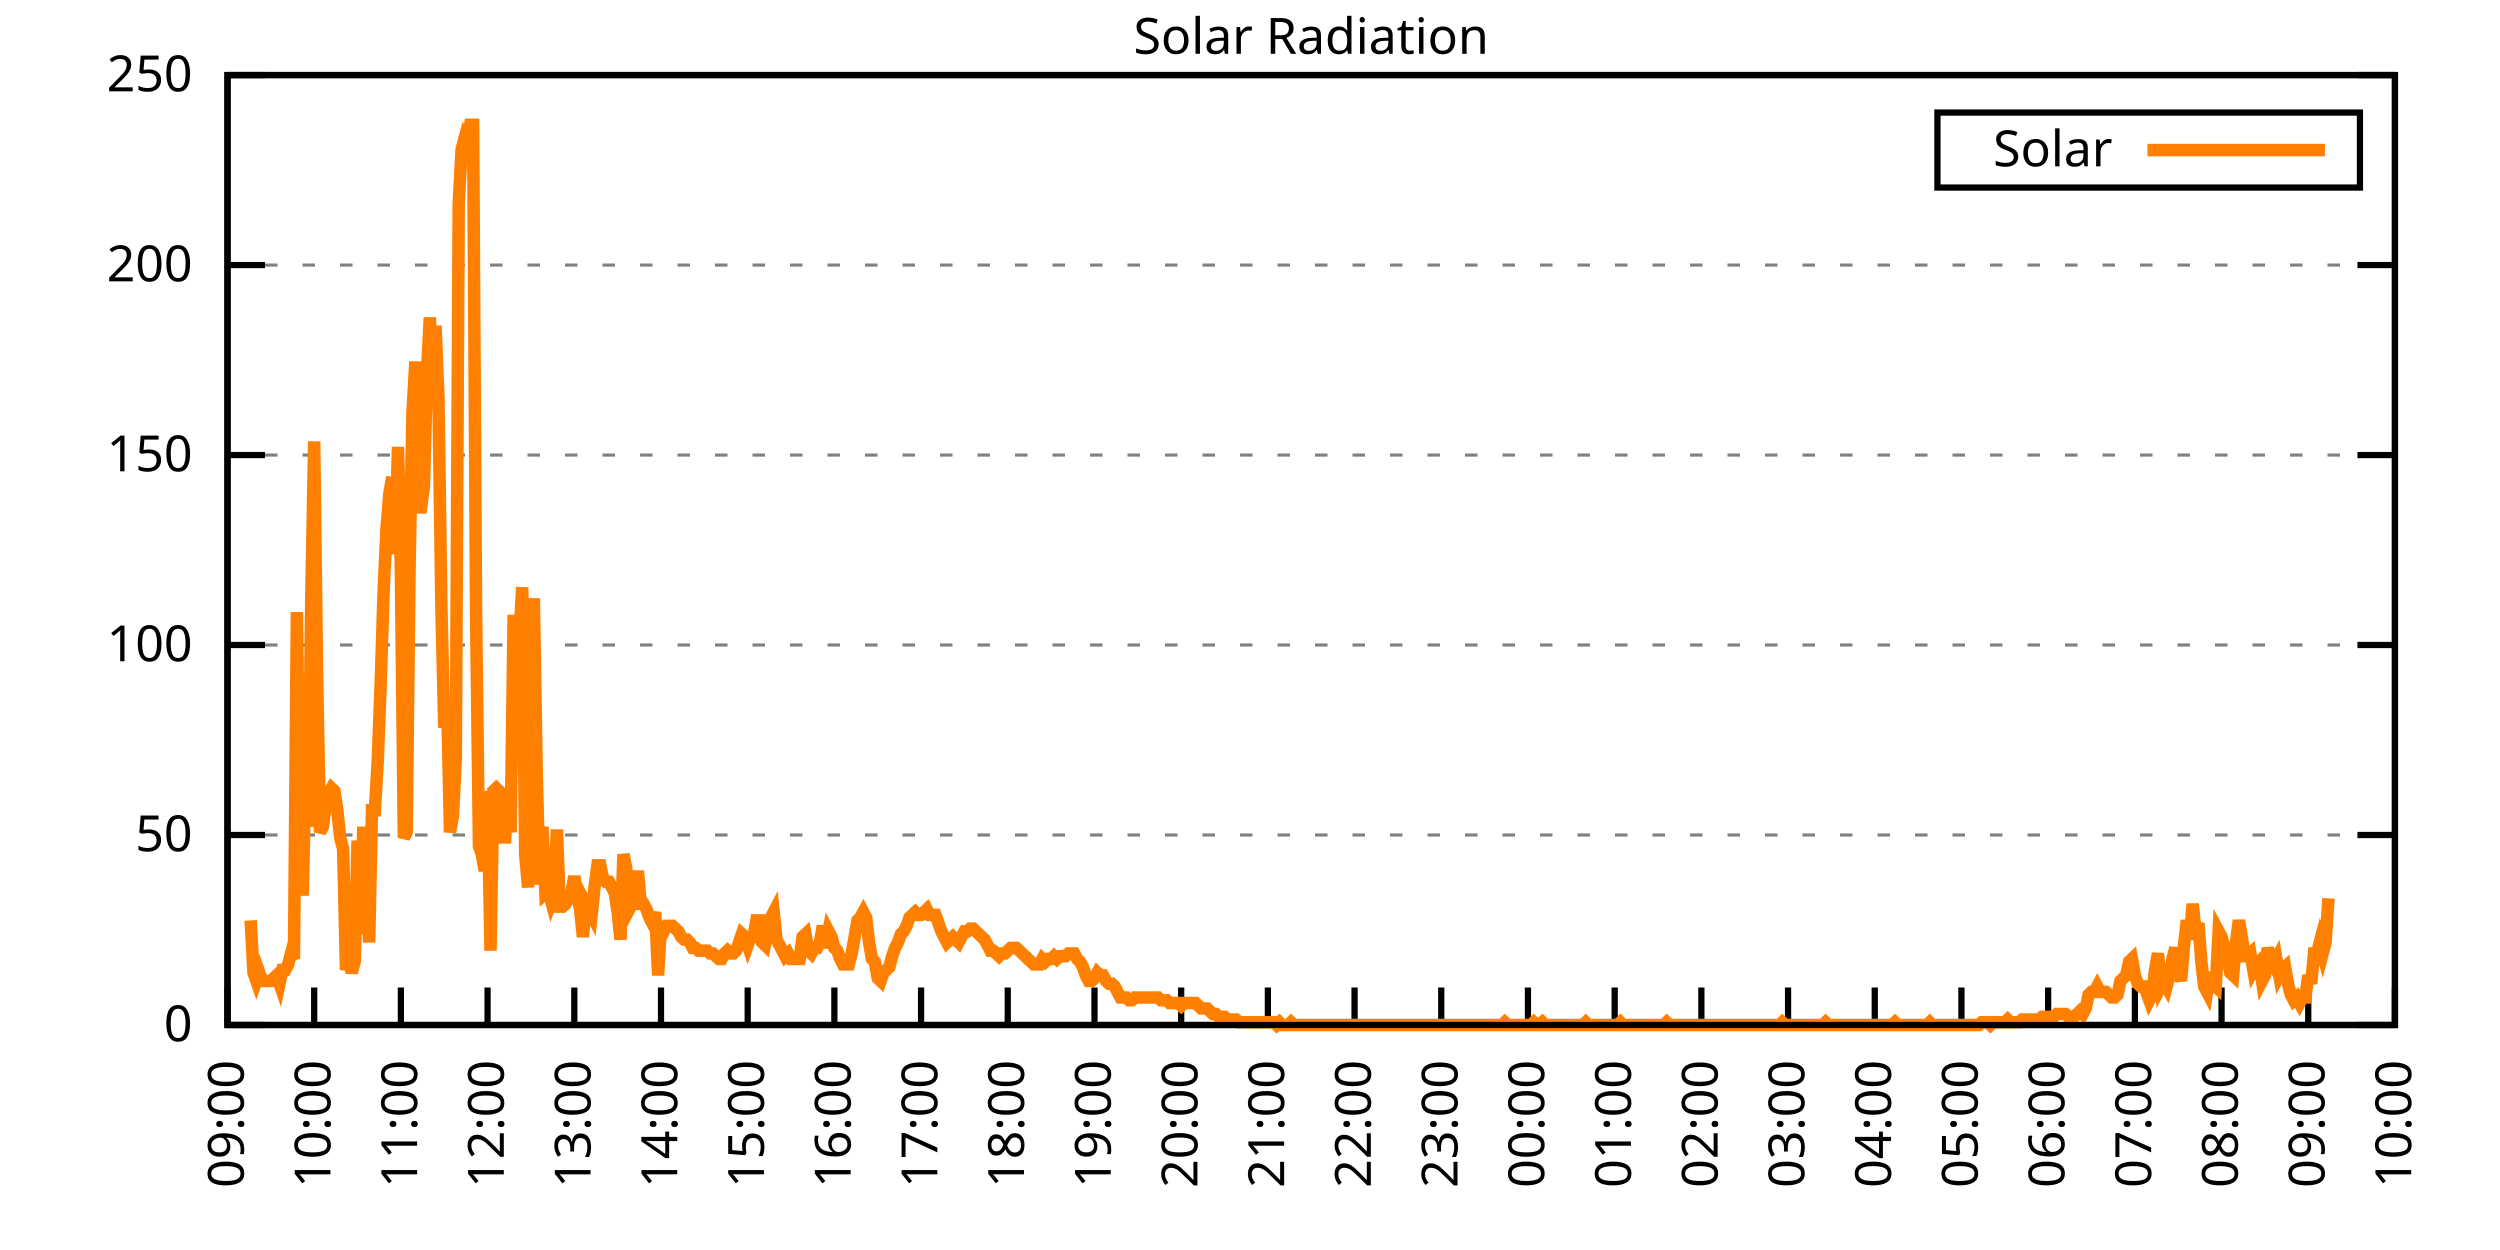
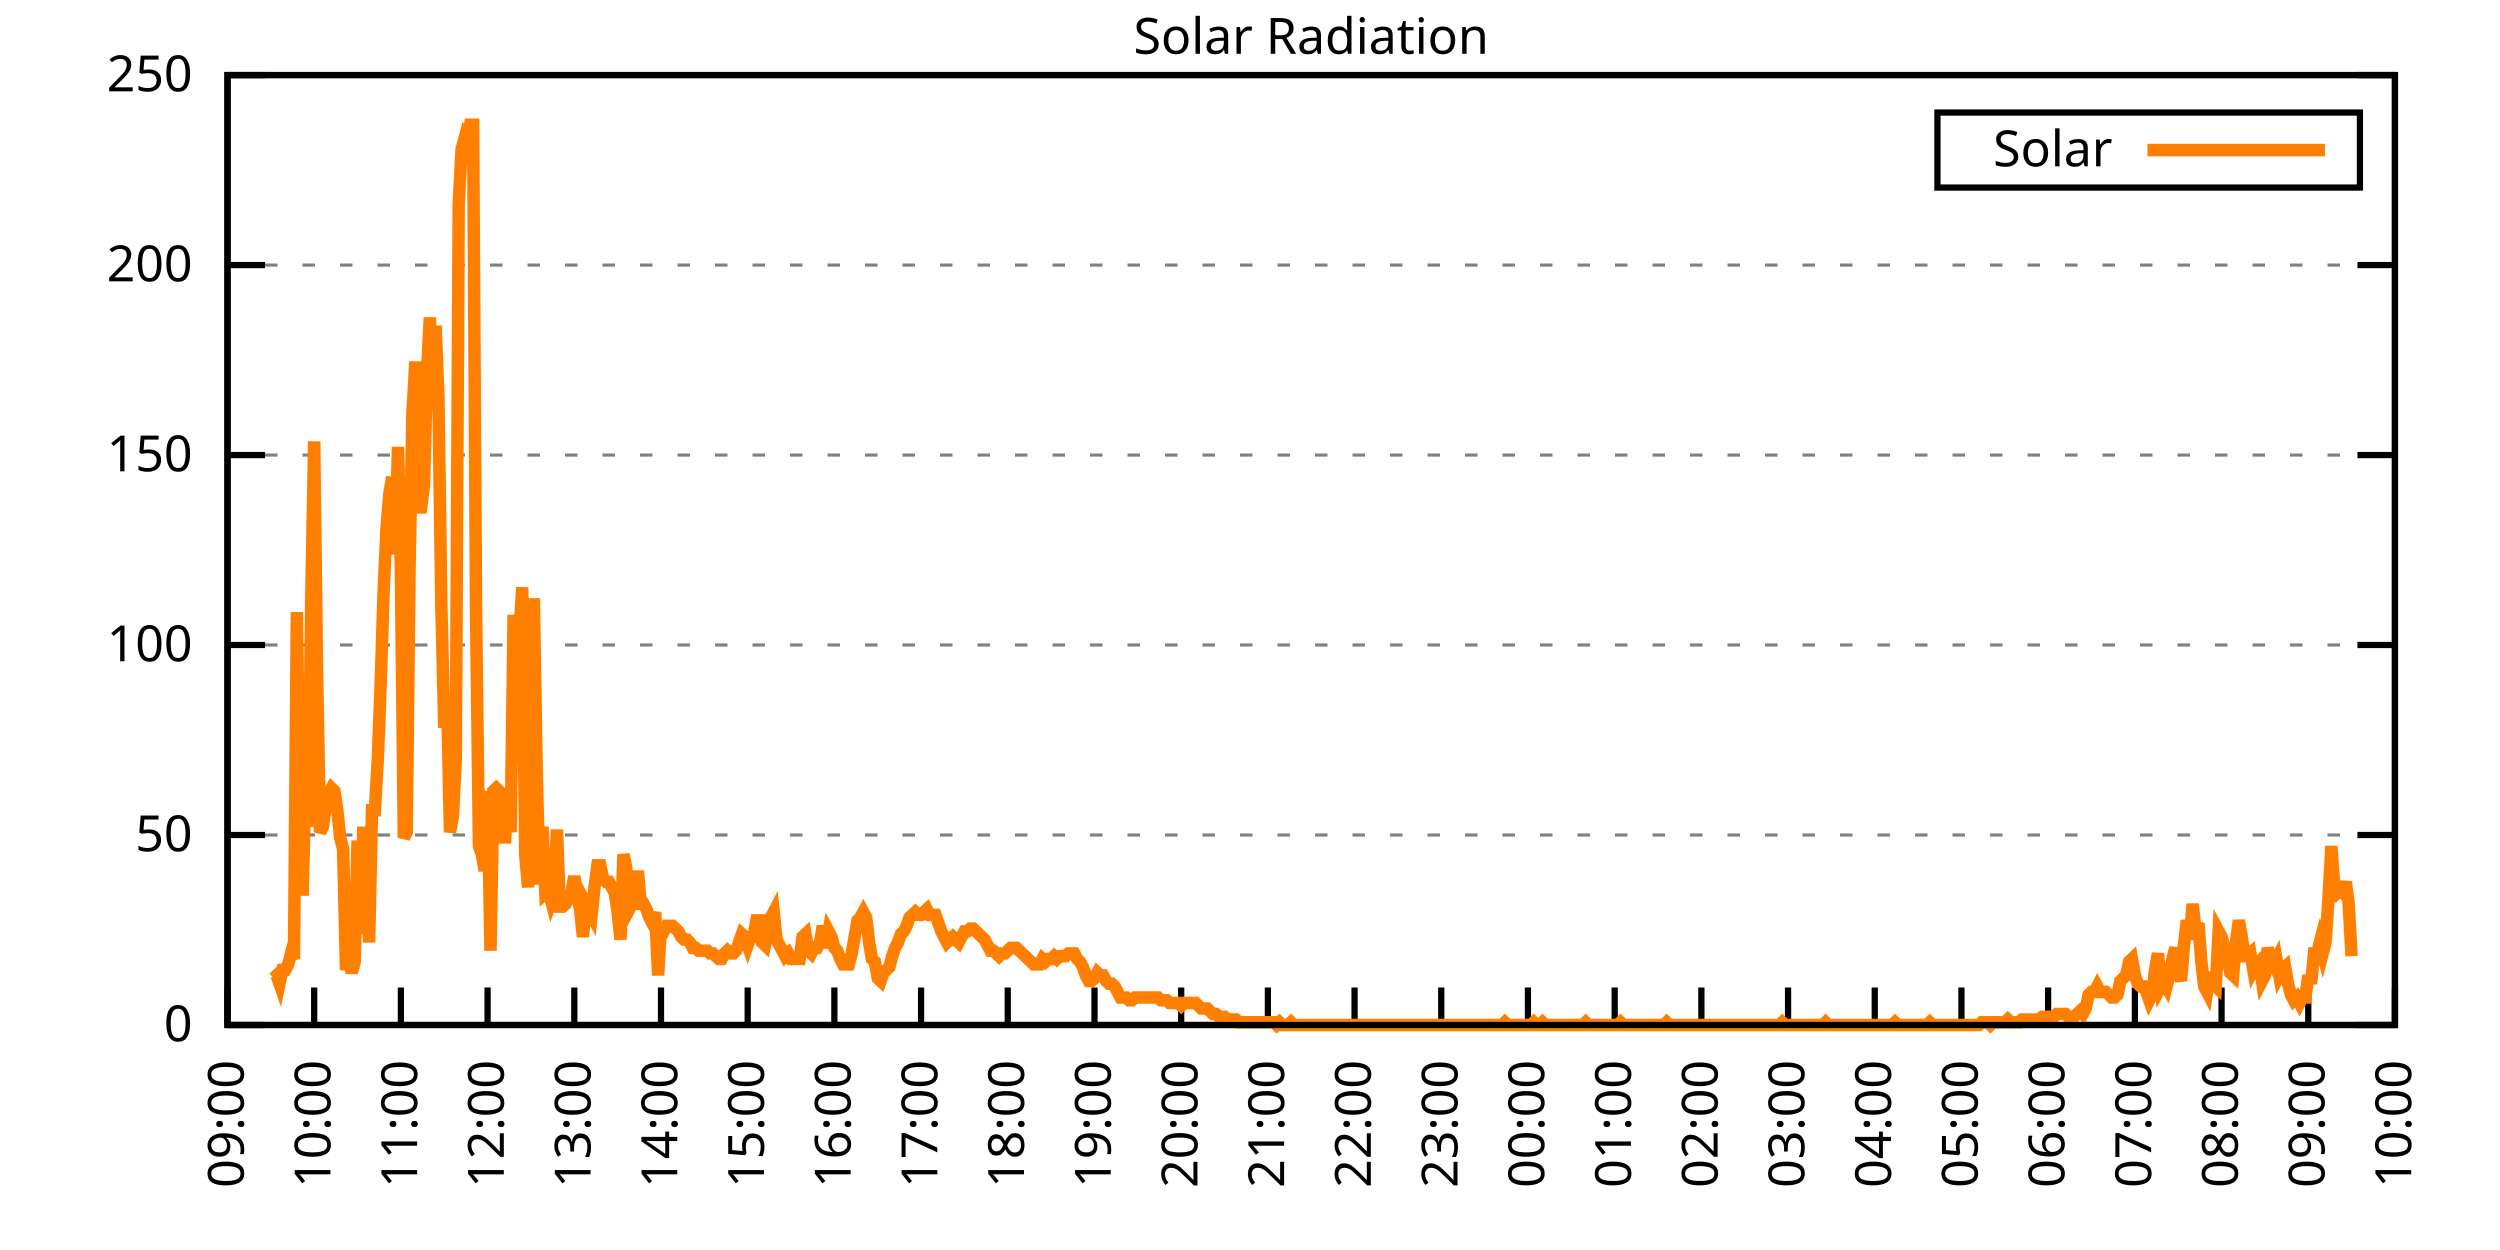
<svg xmlns="http://www.w3.org/2000/svg" xmlns:xlink="http://www.w3.org/1999/xlink" width="400" height="200" viewBox="0 0 400 200">
  <g id="gnuplot_canvas">
    <rect x="0" y="0" width="400" height="200" fill="none" />
    <defs>
      <circle id="gpDot" r="0.5" stroke-width="0.5" stroke="currentColor" />
      <path id="gpPt0" stroke-width="0.333" stroke="currentColor" d="M-1,0 h2 M0,-1 v2" />
      <path id="gpPt1" stroke-width="0.333" stroke="currentColor" d="M-1,-1 L1,1 M1,-1 L-1,1" />
      <path id="gpPt2" stroke-width="0.333" stroke="currentColor" d="M-1,0 L1,0 M0,-1 L0,1 M-1,-1 L1,1 M-1,1 L1,-1" />
      <rect id="gpPt3" stroke-width="0.333" stroke="currentColor" x="-1" y="-1" width="2" height="2" />
      <rect id="gpPt4" stroke-width="0.333" stroke="currentColor" fill="currentColor" x="-1" y="-1" width="2" height="2" />
      <circle id="gpPt5" stroke-width="0.333" stroke="currentColor" cx="0" cy="0" r="1" />
      <use xlink:href="#gpPt5" id="gpPt6" fill="currentColor" stroke="none" />
      <path id="gpPt7" stroke-width="0.333" stroke="currentColor" d="M0,-1.33 L-1.33,0.67 L1.33,0.67 z" />
      <use xlink:href="#gpPt7" id="gpPt8" fill="currentColor" stroke="none" />
      <use xlink:href="#gpPt7" id="gpPt9" stroke="currentColor" transform="rotate(180)" />
      <use xlink:href="#gpPt9" id="gpPt10" fill="currentColor" stroke="none" />
      <use xlink:href="#gpPt3" id="gpPt11" stroke="currentColor" transform="rotate(45)" />
      <use xlink:href="#gpPt11" id="gpPt12" fill="currentColor" stroke="none" />
      <path id="gpPt13" stroke-width="0.333" stroke="currentColor" d="M0,1.330 L1.265,0.411 L0.782,-1.067 L-0.782,-1.076 L-1.265,0.411 z" />
      <use xlink:href="#gpPt13" id="gpPt14" fill="currentColor" stroke="none" />
      <filter id="textbox" filterUnits="objectBoundingBox" x="0" y="0" height="1" width="1">
        <feFlood flood-color="white" flood-opacity="1" result="bgnd" />
        <feComposite in="SourceGraphic" in2="bgnd" operator="atop" />
      </filter>
      <filter id="greybox" filterUnits="objectBoundingBox" x="0" y="0" height="1" width="1">
        <feFlood flood-color="lightgrey" flood-opacity="1" result="grey" />
        <feComposite in="SourceGraphic" in2="grey" operator="atop" />
      </filter>
    </defs>
    <g fill="none" color="white" stroke="currentColor" stroke-width="1.00" stroke-linecap="butt" stroke-linejoin="miter">
</g>
    <g fill="none" color="black" stroke="currentColor" stroke-width="1.00" stroke-linecap="butt" stroke-linejoin="miter">
      <g stroke="none" shape-rendering="crispEdges">
        <polygon fill="rgb(255, 255, 255)" points="36.40,164.00 383.18,164.00 383.18,12.02 36.40,12.02 " />
      </g>
    </g>
    <g fill="none" color="black" stroke="currentColor" stroke-width="1.00" stroke-linecap="butt" stroke-linejoin="miter">
</g>
    <g fill="none" color="black" stroke="black" stroke-width="0.50" stroke-linecap="butt" stroke-linejoin="miter">
</g>
    <g fill="none" color="gray" stroke="currentColor" stroke-width="0.50" stroke-linecap="butt" stroke-linejoin="miter">
      <path stroke="gray" stroke-dasharray="2,4" class="gridline" d="M36.40,164.00 L383.19,164.00  " />
    </g>
    <g fill="none" color="gray" stroke="gray" stroke-width="1.00" stroke-linecap="butt" stroke-linejoin="miter">
</g>
    <g fill="none" color="black" stroke="currentColor" stroke-width="1.00" stroke-linecap="butt" stroke-linejoin="miter">
      <path stroke="black" d="M36.40,164.00 L42.40,164.00 M383.19,164.00 L377.19,164.00  " />
      <g transform="translate(30.80,166.60)" stroke="none" fill="black" font-family="Sans" font-size="8.00" text-anchor="end">
        <text>
          <tspan font-family="Sans"> 0</tspan>
        </text>
      </g>
    </g>
    <g fill="none" color="black" stroke="currentColor" stroke-width="1.00" stroke-linecap="butt" stroke-linejoin="miter">
</g>
    <g fill="none" color="black" stroke="black" stroke-width="0.50" stroke-linecap="butt" stroke-linejoin="miter">
</g>
    <g fill="none" color="gray" stroke="currentColor" stroke-width="0.50" stroke-linecap="butt" stroke-linejoin="miter">
      <path stroke="gray" stroke-dasharray="2,4" class="gridline" d="M36.40,133.60 L383.19,133.60  " />
    </g>
    <g fill="none" color="gray" stroke="gray" stroke-width="1.00" stroke-linecap="butt" stroke-linejoin="miter">
</g>
    <g fill="none" color="black" stroke="currentColor" stroke-width="1.00" stroke-linecap="butt" stroke-linejoin="miter">
      <path stroke="black" d="M36.40,133.60 L42.40,133.60 M383.19,133.60 L377.19,133.60  " />
      <g transform="translate(30.80,136.20)" stroke="none" fill="black" font-family="Sans" font-size="8.00" text-anchor="end">
        <text>
          <tspan font-family="Sans"> 50</tspan>
        </text>
      </g>
    </g>
    <g fill="none" color="black" stroke="currentColor" stroke-width="1.00" stroke-linecap="butt" stroke-linejoin="miter">
</g>
    <g fill="none" color="black" stroke="black" stroke-width="0.50" stroke-linecap="butt" stroke-linejoin="miter">
</g>
    <g fill="none" color="gray" stroke="currentColor" stroke-width="0.50" stroke-linecap="butt" stroke-linejoin="miter">
      <path stroke="gray" stroke-dasharray="2,4" class="gridline" d="M36.40,103.20 L383.19,103.20  " />
    </g>
    <g fill="none" color="gray" stroke="gray" stroke-width="1.00" stroke-linecap="butt" stroke-linejoin="miter">
</g>
    <g fill="none" color="black" stroke="currentColor" stroke-width="1.00" stroke-linecap="butt" stroke-linejoin="miter">
      <path stroke="black" d="M36.40,103.20 L42.40,103.20 M383.19,103.20 L377.19,103.20  " />
      <g transform="translate(30.80,105.80)" stroke="none" fill="black" font-family="Sans" font-size="8.00" text-anchor="end">
        <text>
          <tspan font-family="Sans"> 100</tspan>
        </text>
      </g>
    </g>
    <g fill="none" color="black" stroke="currentColor" stroke-width="1.00" stroke-linecap="butt" stroke-linejoin="miter">
</g>
    <g fill="none" color="black" stroke="black" stroke-width="0.50" stroke-linecap="butt" stroke-linejoin="miter">
</g>
    <g fill="none" color="gray" stroke="currentColor" stroke-width="0.50" stroke-linecap="butt" stroke-linejoin="miter">
      <path stroke="gray" stroke-dasharray="2,4" class="gridline" d="M36.40,72.81 L383.19,72.81  " />
    </g>
    <g fill="none" color="gray" stroke="gray" stroke-width="1.00" stroke-linecap="butt" stroke-linejoin="miter">
</g>
    <g fill="none" color="black" stroke="currentColor" stroke-width="1.00" stroke-linecap="butt" stroke-linejoin="miter">
      <path stroke="black" d="M36.40,72.81 L42.40,72.81 M383.19,72.81 L377.19,72.81  " />
      <g transform="translate(30.80,75.41)" stroke="none" fill="black" font-family="Sans" font-size="8.00" text-anchor="end">
        <text>
          <tspan font-family="Sans"> 150</tspan>
        </text>
      </g>
    </g>
    <g fill="none" color="black" stroke="currentColor" stroke-width="1.00" stroke-linecap="butt" stroke-linejoin="miter">
</g>
    <g fill="none" color="black" stroke="black" stroke-width="0.50" stroke-linecap="butt" stroke-linejoin="miter">
</g>
    <g fill="none" color="gray" stroke="currentColor" stroke-width="0.50" stroke-linecap="butt" stroke-linejoin="miter">
      <path stroke="gray" stroke-dasharray="2,4" class="gridline" d="M36.40,42.41 L383.19,42.41  " />
    </g>
    <g fill="none" color="gray" stroke="gray" stroke-width="1.00" stroke-linecap="butt" stroke-linejoin="miter">
</g>
    <g fill="none" color="black" stroke="currentColor" stroke-width="1.00" stroke-linecap="butt" stroke-linejoin="miter">
      <path stroke="black" d="M36.40,42.41 L42.40,42.41 M383.19,42.41 L377.19,42.41  " />
      <g transform="translate(30.80,45.01)" stroke="none" fill="black" font-family="Sans" font-size="8.00" text-anchor="end">
        <text>
          <tspan font-family="Sans"> 200</tspan>
        </text>
      </g>
    </g>
    <g fill="none" color="black" stroke="currentColor" stroke-width="1.00" stroke-linecap="butt" stroke-linejoin="miter">
</g>
    <g fill="none" color="black" stroke="black" stroke-width="0.50" stroke-linecap="butt" stroke-linejoin="miter">
</g>
    <g fill="none" color="gray" stroke="currentColor" stroke-width="0.50" stroke-linecap="butt" stroke-linejoin="miter">
      <path stroke="gray" stroke-dasharray="2,4" class="gridline" d="M36.40,12.01 L383.19,12.01  " />
    </g>
    <g fill="none" color="gray" stroke="gray" stroke-width="1.00" stroke-linecap="butt" stroke-linejoin="miter">
</g>
    <g fill="none" color="black" stroke="currentColor" stroke-width="1.00" stroke-linecap="butt" stroke-linejoin="miter">
      <path stroke="black" d="M36.40,12.01 L42.40,12.01 M383.19,12.01 L377.19,12.01  " />
      <g transform="translate(30.80,14.61)" stroke="none" fill="black" font-family="Sans" font-size="8.00" text-anchor="end">
        <text>
          <tspan font-family="Sans"> 250</tspan>
        </text>
      </g>
    </g>
    <g fill="none" color="black" stroke="currentColor" stroke-width="1.00" stroke-linecap="butt" stroke-linejoin="miter">
      <path stroke="black" d="M36.40,164.00 L36.40,158.00  " />
      <g transform="translate(39.00,169.60) rotate(270.00)" stroke="none" fill="black" font-family="Sans" font-size="8.00" text-anchor="end">
        <text>
          <tspan font-family="Sans">09:00</tspan>
        </text>
      </g>
    </g>
    <g fill="none" color="black" stroke="currentColor" stroke-width="1.00" stroke-linecap="butt" stroke-linejoin="miter">
      <path stroke="black" d="M50.27,164.00 L50.27,158.00  " />
      <g transform="translate(52.87,169.60) rotate(270.00)" stroke="none" fill="black" font-family="Sans" font-size="8.00" text-anchor="end">
        <text>
          <tspan font-family="Sans">10:00</tspan>
        </text>
      </g>
    </g>
    <g fill="none" color="black" stroke="currentColor" stroke-width="1.00" stroke-linecap="butt" stroke-linejoin="miter">
      <path stroke="black" d="M64.14,164.00 L64.14,158.00  " />
      <g transform="translate(66.74,169.60) rotate(270.00)" stroke="none" fill="black" font-family="Sans" font-size="8.00" text-anchor="end">
        <text>
          <tspan font-family="Sans">11:00</tspan>
        </text>
      </g>
    </g>
    <g fill="none" color="black" stroke="currentColor" stroke-width="1.00" stroke-linecap="butt" stroke-linejoin="miter">
      <path stroke="black" d="M78.01,164.00 L78.01,158.00  " />
      <g transform="translate(80.61,169.60) rotate(270.00)" stroke="none" fill="black" font-family="Sans" font-size="8.00" text-anchor="end">
        <text>
          <tspan font-family="Sans">12:00</tspan>
        </text>
      </g>
    </g>
    <g fill="none" color="black" stroke="currentColor" stroke-width="1.00" stroke-linecap="butt" stroke-linejoin="miter">
      <path stroke="black" d="M91.89,164.00 L91.89,158.00  " />
      <g transform="translate(94.49,169.60) rotate(270.00)" stroke="none" fill="black" font-family="Sans" font-size="8.00" text-anchor="end">
        <text>
          <tspan font-family="Sans">13:00</tspan>
        </text>
      </g>
    </g>
    <g fill="none" color="black" stroke="currentColor" stroke-width="1.00" stroke-linecap="butt" stroke-linejoin="miter">
      <path stroke="black" d="M105.76,164.00 L105.76,158.00  " />
      <g transform="translate(108.36,169.60) rotate(270.00)" stroke="none" fill="black" font-family="Sans" font-size="8.00" text-anchor="end">
        <text>
          <tspan font-family="Sans">14:00</tspan>
        </text>
      </g>
    </g>
    <g fill="none" color="black" stroke="currentColor" stroke-width="1.00" stroke-linecap="butt" stroke-linejoin="miter">
      <path stroke="black" d="M119.63,164.00 L119.63,158.00  " />
      <g transform="translate(122.23,169.60) rotate(270.00)" stroke="none" fill="black" font-family="Sans" font-size="8.00" text-anchor="end">
        <text>
          <tspan font-family="Sans">15:00</tspan>
        </text>
      </g>
    </g>
    <g fill="none" color="black" stroke="currentColor" stroke-width="1.00" stroke-linecap="butt" stroke-linejoin="miter">
      <path stroke="black" d="M133.50,164.00 L133.50,158.00  " />
      <g transform="translate(136.10,169.60) rotate(270.00)" stroke="none" fill="black" font-family="Sans" font-size="8.00" text-anchor="end">
        <text>
          <tspan font-family="Sans">16:00</tspan>
        </text>
      </g>
    </g>
    <g fill="none" color="black" stroke="currentColor" stroke-width="1.00" stroke-linecap="butt" stroke-linejoin="miter">
      <path stroke="black" d="M147.37,164.00 L147.37,158.00  " />
      <g transform="translate(149.97,169.60) rotate(270.00)" stroke="none" fill="black" font-family="Sans" font-size="8.00" text-anchor="end">
        <text>
          <tspan font-family="Sans">17:00</tspan>
        </text>
      </g>
    </g>
    <g fill="none" color="black" stroke="currentColor" stroke-width="1.00" stroke-linecap="butt" stroke-linejoin="miter">
      <path stroke="black" d="M161.24,164.00 L161.24,158.00  " />
      <g transform="translate(163.84,169.60) rotate(270.00)" stroke="none" fill="black" font-family="Sans" font-size="8.00" text-anchor="end">
        <text>
          <tspan font-family="Sans">18:00</tspan>
        </text>
      </g>
    </g>
    <g fill="none" color="black" stroke="currentColor" stroke-width="1.00" stroke-linecap="butt" stroke-linejoin="miter">
      <path stroke="black" d="M175.12,164.00 L175.12,158.00  " />
      <g transform="translate(177.72,169.60) rotate(270.00)" stroke="none" fill="black" font-family="Sans" font-size="8.00" text-anchor="end">
        <text>
          <tspan font-family="Sans">19:00</tspan>
        </text>
      </g>
    </g>
    <g fill="none" color="black" stroke="currentColor" stroke-width="1.00" stroke-linecap="butt" stroke-linejoin="miter">
      <path stroke="black" d="M188.99,164.00 L188.99,158.00  " />
      <g transform="translate(191.59,169.60) rotate(270.00)" stroke="none" fill="black" font-family="Sans" font-size="8.00" text-anchor="end">
        <text>
          <tspan font-family="Sans">20:00</tspan>
        </text>
      </g>
    </g>
    <g fill="none" color="black" stroke="currentColor" stroke-width="1.00" stroke-linecap="butt" stroke-linejoin="miter">
      <path stroke="black" d="M202.86,164.00 L202.86,158.00  " />
      <g transform="translate(205.46,169.60) rotate(270.00)" stroke="none" fill="black" font-family="Sans" font-size="8.00" text-anchor="end">
        <text>
          <tspan font-family="Sans">21:00</tspan>
        </text>
      </g>
    </g>
    <g fill="none" color="black" stroke="currentColor" stroke-width="1.00" stroke-linecap="butt" stroke-linejoin="miter">
      <path stroke="black" d="M216.73,164.00 L216.73,158.00  " />
      <g transform="translate(219.33,169.60) rotate(270.00)" stroke="none" fill="black" font-family="Sans" font-size="8.00" text-anchor="end">
        <text>
          <tspan font-family="Sans">22:00</tspan>
        </text>
      </g>
    </g>
    <g fill="none" color="black" stroke="currentColor" stroke-width="1.00" stroke-linecap="butt" stroke-linejoin="miter">
      <path stroke="black" d="M230.60,164.00 L230.60,158.00  " />
      <g transform="translate(233.20,169.60) rotate(270.00)" stroke="none" fill="black" font-family="Sans" font-size="8.00" text-anchor="end">
        <text>
          <tspan font-family="Sans">23:00</tspan>
        </text>
      </g>
    </g>
    <g fill="none" color="black" stroke="currentColor" stroke-width="1.00" stroke-linecap="butt" stroke-linejoin="miter">
      <path stroke="black" d="M244.47,164.00 L244.47,158.00  " />
      <g transform="translate(247.07,169.60) rotate(270.00)" stroke="none" fill="black" font-family="Sans" font-size="8.00" text-anchor="end">
        <text>
          <tspan font-family="Sans">00:00</tspan>
        </text>
      </g>
    </g>
    <g fill="none" color="black" stroke="currentColor" stroke-width="1.00" stroke-linecap="butt" stroke-linejoin="miter">
      <path stroke="black" d="M258.35,164.00 L258.35,158.00  " />
      <g transform="translate(260.95,169.60) rotate(270.00)" stroke="none" fill="black" font-family="Sans" font-size="8.00" text-anchor="end">
        <text>
          <tspan font-family="Sans">01:00</tspan>
        </text>
      </g>
    </g>
    <g fill="none" color="black" stroke="currentColor" stroke-width="1.00" stroke-linecap="butt" stroke-linejoin="miter">
      <path stroke="black" d="M272.22,164.00 L272.22,158.00  " />
      <g transform="translate(274.82,169.60) rotate(270.00)" stroke="none" fill="black" font-family="Sans" font-size="8.00" text-anchor="end">
        <text>
          <tspan font-family="Sans">02:00</tspan>
        </text>
      </g>
    </g>
    <g fill="none" color="black" stroke="currentColor" stroke-width="1.00" stroke-linecap="butt" stroke-linejoin="miter">
      <path stroke="black" d="M286.09,164.00 L286.09,158.00  " />
      <g transform="translate(288.69,169.60) rotate(270.00)" stroke="none" fill="black" font-family="Sans" font-size="8.00" text-anchor="end">
        <text>
          <tspan font-family="Sans">03:00</tspan>
        </text>
      </g>
    </g>
    <g fill="none" color="black" stroke="currentColor" stroke-width="1.00" stroke-linecap="butt" stroke-linejoin="miter">
      <path stroke="black" d="M299.96,164.00 L299.96,158.00  " />
      <g transform="translate(302.56,169.60) rotate(270.00)" stroke="none" fill="black" font-family="Sans" font-size="8.00" text-anchor="end">
        <text>
          <tspan font-family="Sans">04:00</tspan>
        </text>
      </g>
    </g>
    <g fill="none" color="black" stroke="currentColor" stroke-width="1.00" stroke-linecap="butt" stroke-linejoin="miter">
      <path stroke="black" d="M313.83,164.00 L313.83,158.00  " />
      <g transform="translate(316.43,169.60) rotate(270.00)" stroke="none" fill="black" font-family="Sans" font-size="8.00" text-anchor="end">
        <text>
          <tspan font-family="Sans">05:00</tspan>
        </text>
      </g>
    </g>
    <g fill="none" color="black" stroke="currentColor" stroke-width="1.00" stroke-linecap="butt" stroke-linejoin="miter">
      <path stroke="black" d="M327.70,164.00 L327.70,158.00  " />
      <g transform="translate(330.30,169.60) rotate(270.00)" stroke="none" fill="black" font-family="Sans" font-size="8.00" text-anchor="end">
        <text>
          <tspan font-family="Sans">06:00</tspan>
        </text>
      </g>
    </g>
    <g fill="none" color="black" stroke="currentColor" stroke-width="1.00" stroke-linecap="butt" stroke-linejoin="miter">
      <path stroke="black" d="M341.58,164.00 L341.58,158.00  " />
      <g transform="translate(344.18,169.60) rotate(270.00)" stroke="none" fill="black" font-family="Sans" font-size="8.00" text-anchor="end">
        <text>
          <tspan font-family="Sans">07:00</tspan>
        </text>
      </g>
    </g>
    <g fill="none" color="black" stroke="currentColor" stroke-width="1.00" stroke-linecap="butt" stroke-linejoin="miter">
      <path stroke="black" d="M355.45,164.00 L355.45,158.00  " />
      <g transform="translate(358.05,169.60) rotate(270.00)" stroke="none" fill="black" font-family="Sans" font-size="8.00" text-anchor="end">
        <text>
          <tspan font-family="Sans">08:00</tspan>
        </text>
      </g>
    </g>
    <g fill="none" color="black" stroke="currentColor" stroke-width="1.00" stroke-linecap="butt" stroke-linejoin="miter">
      <path stroke="black" d="M369.32,164.00 L369.32,158.00  " />
      <g transform="translate(371.92,169.60) rotate(270.00)" stroke="none" fill="black" font-family="Sans" font-size="8.00" text-anchor="end">
        <text>
          <tspan font-family="Sans">09:00</tspan>
        </text>
      </g>
    </g>
    <g fill="none" color="black" stroke="currentColor" stroke-width="1.00" stroke-linecap="butt" stroke-linejoin="miter">
      <path stroke="black" d="M383.19,164.00 L383.19,158.00  " />
      <g transform="translate(385.79,169.60) rotate(270.00)" stroke="none" fill="black" font-family="Sans" font-size="8.00" text-anchor="end">
        <text>
          <tspan font-family="Sans">10:00</tspan>
        </text>
      </g>
    </g>
    <g fill="none" color="black" stroke="currentColor" stroke-width="1.00" stroke-linecap="butt" stroke-linejoin="miter">
</g>
    <g fill="none" color="black" stroke="currentColor" stroke-width="1.00" stroke-linecap="butt" stroke-linejoin="miter">
      <path stroke="black" d="M36.40,12.01 L36.40,164.00 L383.19,164.00 L383.19,12.01 L36.40,12.01 Z  " />
    </g>
    <g fill="none" color="black" stroke="currentColor" stroke-width="1.00" stroke-linecap="butt" stroke-linejoin="miter">
</g>
    <g fill="none" color="black" stroke="currentColor" stroke-width="1.00" stroke-linecap="butt" stroke-linejoin="miter">
      <path stroke="black" d="M309.99,30.01 L309.99,18.01 L377.59,18.01 L377.59,30.01 L309.99,30.01 Z  " />
    </g>
    <g id="Solar_Radiation_plot_1">
      <g fill="none" color="white" stroke="black" stroke-width="2.00" stroke-linecap="butt" stroke-linejoin="miter">
</g>
      <g fill="none" color="black" stroke="currentColor" stroke-width="2.00" stroke-linecap="butt" stroke-linejoin="miter">
        <g transform="translate(337.99,26.61)" stroke="none" fill="black" font-family="Sans" font-size="8.00" text-anchor="end">
          <text>
            <tspan font-family="Sans">Solar</tspan>
          </text>
        </g>
      </g>
      <g fill="none" color="black" stroke="currentColor" stroke-width="2.00" stroke-linecap="butt" stroke-linejoin="miter">
-         <path stroke="rgb(255, 127,   0)" d="M343.59,24.01 L371.99,24.01 M40.10,147.26 L40.56,155.63 L41.02,156.95 L41.49,155.63 L41.95,156.95 L42.41,156.95   L42.87,156.95 L43.34,156.95 L43.80,156.51 L44.26,156.07 L44.72,157.39 L45.19,155.19 L45.65,155.19 L46.11,154.31   L46.57,152.55 L47.03,153.43 L47.50,97.93 L47.96,133.61 L48.42,143.30 L48.88,124.36 L49.35,132.28 L49.81,95.28   L50.27,70.62 L50.73,107.62 L51.20,133.17 L51.66,132.28 L52.12,128.76 L52.58,127.00 L53.05,126.12 L53.51,126.56   L53.97,129.64 L54.43,134.05 L54.90,135.81 L55.36,155.19 L55.82,153.43 L56.28,155.63 L56.75,153.87 L57.21,134.49   L57.67,149.46 L58.13,132.28 L58.59,141.98 L59.06,150.79 L59.52,129.64 L59.98,129.64 L60.44,121.71 L60.91,109.38   L61.37,94.84 L61.83,84.71 L62.29,78.99 L62.76,76.34 L63.22,88.68 L63.68,71.50 L64.14,91.32 L64.61,134.05   L65.07,133.17 L65.53,90.88 L65.99,66.21 L66.46,57.84 L66.92,81.19 L67.38,81.19 L67.84,77.66 L68.30,60.04   L68.77,50.79 L69.23,60.04 L69.69,52.12 L70.15,63.57 L70.62,97.05 L71.08,116.43 L71.54,112.02 L72.00,133.17   L72.47,130.52 L72.93,121.27 L73.39,32.73 L73.85,23.92 L74.32,22.16 L74.78,23.04 L75.24,19.96 L75.70,19.96   L76.17,97.93 L76.63,135.37 L77.09,136.69 L77.55,139.33 L78.01,126.56 L78.48,152.11 L78.94,126.56 L79.40,126.12   L79.86,126.56 L80.33,127.88 L80.79,134.93 L81.25,126.12 L81.71,133.17 L82.18,98.37 L82.64,112.02 L83.10,101.89   L83.56,93.96 L84.03,136.69 L84.49,141.98 L84.95,123.47 L85.41,95.72 L85.88,123.92 L86.34,141.54 L86.80,132.28   L87.26,142.86 L87.72,142.42 L88.19,144.18 L88.65,142.86 L89.11,132.73 L89.57,145.06 L90.04,145.06 L90.50,144.62   L90.96,143.74 L91.42,142.86 L91.89,140.21 L92.35,143.30 L92.81,145.50 L93.27,149.90 L93.74,144.62 L94.20,145.50   L94.66,146.38 L95.12,141.98 L95.59,138.45 L96.05,138.45 L96.51,140.65 L96.97,141.09 L97.44,141.09 L97.90,141.98   L98.36,142.86 L98.82,145.94 L99.28,150.34 L99.75,136.69 L100.21,138.89 L100.67,145.50 L101.13,144.62 L101.60,144.18   L102.06,139.33 L102.52,144.62 L102.98,144.62 L103.45,145.50 L103.91,146.82 L104.37,147.70 L104.83,145.94 L105.30,156.07   L105.76,147.70 L106.22,149.02 L106.68,148.14 L107.15,148.14 L107.61,148.14 L108.07,148.58 L108.53,149.02 L108.99,149.90   L109.46,150.34 L109.92,150.34 L110.38,150.79 L110.84,151.67 L111.31,151.67 L111.77,152.11 L112.23,152.11 L112.69,152.11   L113.16,152.11 L113.62,152.55 L114.08,152.55 L114.54,152.99 L115.01,153.43 L115.47,153.43 L115.93,152.55 L116.39,152.11   L116.86,152.55 L117.32,152.55 L117.78,152.11 L118.24,150.79 L118.70,149.46 L119.17,149.90 L119.63,151.23 L120.09,149.90   L120.55,149.90 L121.02,147.26 L121.48,147.26 L121.94,150.79 L122.40,151.23 L122.87,149.02 L123.33,146.82 L123.79,145.94   L124.25,150.34 L124.72,151.23 L125.18,152.11 L125.64,152.99 L126.10,152.55 L126.57,153.43 L127.03,153.43 L127.49,153.43   L127.95,153.43 L128.41,149.90 L128.88,149.46 L129.34,152.11 L129.80,152.55 L130.26,151.67 L130.73,151.67 L131.19,150.79   L131.65,148.14 L132.11,151.67 L132.58,149.02 L133.04,149.90 L133.50,151.67 L133.96,152.11 L134.43,153.43 L134.89,154.31   L135.35,154.31 L135.81,154.31 L136.28,152.55 L136.74,149.90 L137.20,147.26 L137.66,146.82 L138.13,145.94 L138.59,146.82   L139.05,150.79 L139.51,153.43 L139.97,153.87 L140.44,156.51 L140.90,156.95 L141.36,155.63 L141.82,155.19 L142.29,154.75   L142.75,152.99 L143.21,151.67 L143.67,150.79 L144.14,149.46 L144.60,149.02 L145.06,148.14 L145.52,146.82 L145.99,146.38   L146.45,145.94 L146.91,146.38 L147.37,146.38 L147.84,145.94 L148.30,145.50 L148.76,146.38 L149.22,146.38 L149.68,146.38   L150.15,147.70 L150.61,149.02 L151.07,149.90 L151.53,150.79 L152.00,150.34 L152.46,149.90 L152.92,150.34 L153.38,150.79   L153.85,149.90 L154.31,149.02 L154.77,149.02 L155.23,148.58 L155.70,148.58 L156.16,149.02 L156.62,149.46 L157.08,149.90   L157.55,150.34 L158.01,151.23 L158.47,152.11 L158.93,152.11 L159.39,152.55 L159.86,152.99 L160.32,152.55 L160.78,152.55   L161.24,152.11 L161.71,151.67 L162.17,151.67 L162.63,151.67 L163.09,152.11 L163.56,152.55 L164.02,152.99 L164.48,153.43   L164.94,153.87 L165.41,154.31 L165.87,154.31 L166.33,154.31 L166.79,153.43 L167.26,153.87 L167.72,153.43 L168.18,153.43   L168.64,152.99 L169.10,153.43 L169.57,152.99 L170.03,152.99 L170.49,152.99 L170.95,152.55 L171.42,152.55 L171.88,152.55   L172.34,153.43 L172.80,153.87 L173.27,154.75 L173.73,156.07 L174.19,156.95 L174.65,156.95 L175.12,156.51 L175.58,155.63   L176.04,156.07 L176.50,156.07 L176.97,156.95 L177.43,157.39 L177.89,157.39 L178.35,157.83 L178.82,158.71 L179.28,159.60   L179.74,159.60 L180.20,159.60 L180.66,160.04 L181.13,160.04 L181.59,159.60 L182.05,159.60 L182.51,159.60 L182.98,159.60   L183.44,159.60 L183.90,159.60 L184.36,159.60 L184.83,159.60 L185.29,159.60 L185.75,160.04 L186.21,160.04 L186.68,160.04   L187.14,160.48 L187.60,160.48 L188.06,160.48 L188.53,160.48 L188.99,160.92 L189.45,160.48 L189.91,160.48 L190.37,160.48   L190.84,160.48 L191.30,160.48 L191.76,160.92 L192.22,161.36 L192.69,161.36 L193.15,161.36 L193.61,161.80 L194.07,162.24   L194.54,162.24 L195.00,162.68 L195.46,162.68 L195.92,162.68 L196.39,163.12 L196.85,163.12 L197.31,163.12 L197.77,163.12   L198.24,163.56 L198.70,163.56 L199.16,163.56 L199.62,163.56 L200.08,163.56 L200.55,163.56 L201.01,163.56 L201.47,163.56   L201.93,163.56 L202.40,163.56 L202.86,163.56 L203.32,163.56 L203.78,163.56 L204.25,164.00 L204.71,163.56 L205.17,164.00   L205.63,164.00 L206.10,164.00 L206.56,163.56 L207.02,164.00 L207.48,164.00 L207.95,164.00 L208.41,164.00 L208.87,164.00   L209.33,164.00 L209.80,164.00 L210.26,164.00 L210.72,164.00 L211.18,164.00 L211.64,164.00 L212.11,164.00 L212.57,164.00   L213.03,164.00 L213.49,164.00 L213.96,164.00 L214.42,164.00 L214.88,164.00 L215.34,164.00 L215.81,164.00 L216.27,164.00   L216.73,164.00 L217.19,164.00 L217.66,164.00 L218.12,164.00 L218.58,164.00 L219.04,164.00 L219.51,164.00 L219.97,164.00   L220.43,164.00 L220.89,164.00 L221.35,164.00 L221.82,164.00 L222.28,164.00 L222.74,164.00 L223.20,164.00 L223.67,164.00   L224.13,164.00 L224.59,164.00 L225.05,164.00 L225.52,164.00 L225.98,164.00 L226.44,164.00 L226.90,164.00 L227.37,164.00   L227.83,164.00 L228.29,164.00 L228.75,164.00 L229.22,164.00 L229.68,164.00 L230.14,164.00 L230.60,164.00 L231.06,164.00   L231.53,164.00 L231.99,164.00 L232.45,164.00 L232.91,164.00 L233.38,164.00 L233.84,164.00 L234.30,164.00 L234.76,164.00   L235.23,164.00 L235.69,164.00 L236.15,164.00 L236.61,164.00 L237.08,164.00 L237.54,164.00 L238.00,164.00 L238.46,164.00   L238.93,164.00 L239.39,164.00 L239.85,164.00 L240.31,164.00 L240.77,163.56 L241.24,164.00 L241.70,164.00 L242.16,164.00   L242.62,164.00 L243.09,164.00 L243.55,164.00 L244.01,164.00 L244.47,164.00 L244.94,164.00 L245.40,163.56 L245.86,164.00   L246.32,164.00 L246.79,163.56 L247.25,164.00 L247.71,164.00 L248.17,164.00 L248.64,164.00 L249.10,164.00 L249.56,164.00   L250.02,164.00 L250.49,164.00 L250.95,164.00 L251.41,164.00 L251.87,164.00 L252.33,164.00 L252.80,164.00 L253.26,164.00   L253.72,163.56 L254.18,164.00 L254.65,164.00 L255.11,164.00 L255.57,164.00 L256.03,164.00 L256.50,164.00 L256.96,164.00   L257.42,164.00 L257.88,164.00 L258.35,164.00 L258.81,164.00 L259.27,163.56 L259.73,164.00 L260.20,164.00 L260.66,164.00   L261.12,164.00 L261.58,164.00 L262.04,164.00 L262.51,164.00 L262.97,164.00 L263.43,164.00 L263.89,164.00 L264.36,164.00   L264.82,164.00 L265.28,164.00 L265.74,164.00 L266.21,164.00 L266.67,163.56 L267.13,164.00 L267.59,164.00 L268.06,164.00   L268.52,164.00 L268.98,164.00 L269.44,164.00 L269.91,164.00 L270.37,164.00 L270.83,164.00 L271.29,164.00 L271.75,164.00   L272.22,164.00 L272.68,164.00 L273.14,164.00 L273.60,164.00 L274.07,164.00 L274.53,164.00 L274.99,164.00 L275.45,164.00   L275.92,164.00 L276.38,164.00 L276.84,164.00 L277.30,164.00 L277.77,164.00 L278.23,164.00 L278.69,164.00 L279.15,164.00   L279.62,164.00 L280.08,164.00 L280.54,164.00 L281.00,164.00 L281.46,164.00 L281.93,164.00 L282.39,164.00 L282.85,164.00   L283.31,164.00 L283.78,164.00 L284.24,164.00 L284.70,164.00 L285.16,163.56 L285.63,164.00 L286.09,164.00 L286.55,164.00   L287.01,164.00 L287.48,164.00 L287.94,164.00 L288.40,164.00 L288.86,164.00 L289.33,164.00 L289.79,164.00 L290.25,164.00   L290.71,164.00 L291.18,164.00 L291.64,164.00 L292.10,163.56 L292.56,164.00 L293.02,164.00 L293.49,164.00 L293.95,164.00   L294.41,164.00 L294.87,164.00 L295.34,164.00 L295.80,164.00 L296.26,164.00 L296.72,164.00 L297.19,164.00 L297.65,164.00   L298.11,164.00 L298.57,164.00 L299.04,164.00 L299.50,164.00 L299.96,164.00 L300.42,164.00 L300.89,164.00 L301.35,164.00   L301.81,164.00 L302.27,164.00 L302.73,164.00 L303.20,163.56 L303.66,164.00 L304.12,164.00 L304.58,164.00 L305.05,164.00   L305.51,164.00 L305.97,164.00 L306.43,164.00 L306.90,164.00 L307.36,164.00 L307.82,164.00 L308.28,164.00 L308.75,163.56   L309.21,164.00 L309.67,164.00 L310.13,164.00 L310.60,164.00 L311.06,164.00 L311.52,164.00 L311.98,164.00 L312.44,164.00   L312.91,164.00 L313.37,164.00 L313.83,164.00 L314.29,164.00 L314.76,164.00 L315.22,164.00 L315.68,164.00 L316.14,164.00   L316.61,164.00 L317.07,163.56 L317.53,163.56 L317.99,163.56 L318.46,164.00 L318.92,163.56 L319.38,163.56 L319.84,163.56   L320.31,163.56 L320.77,163.56 L321.23,163.12 L321.69,163.56 L322.15,163.56 L322.62,163.56 L323.08,163.56 L323.54,163.12   L324.00,163.12 L324.47,163.12 L324.93,163.12 L325.39,163.12 L325.85,163.12 L326.32,163.12 L326.78,162.68 L327.24,162.68   L327.70,162.68 L328.17,162.68 L328.63,162.68 L329.09,162.24 L329.55,162.24 L330.02,162.24 L330.48,162.24 L330.94,162.68   L331.40,162.68 L331.87,162.68 L332.33,162.24 L332.79,161.80 L333.25,162.24 L333.71,161.36 L334.18,159.15 L334.64,158.71   L335.10,158.71 L335.56,157.83 L336.03,158.71 L336.49,158.71 L336.95,158.71 L337.41,159.15 L337.88,159.60 L338.34,159.60   L338.80,159.15 L339.26,156.95 L339.73,156.51 L340.19,156.07 L340.65,153.87 L341.11,153.43 L341.58,156.07 L342.04,157.39   L342.50,157.83 L342.96,157.83 L343.42,158.71 L343.89,160.04 L344.35,159.15 L344.81,155.19 L345.27,152.55 L345.74,157.83   L346.20,156.95 L346.66,157.83 L347.12,156.07 L347.59,153.43 L348.05,151.67 L348.51,155.19 L348.97,156.95 L349.44,151.23   L349.90,147.26 L350.36,150.34 L350.82,144.62 L351.29,149.02 L351.75,147.70 L352.21,153.87 L352.67,157.83 L353.13,158.71   L353.60,155.63 L354.06,157.39 L354.52,157.83 L354.98,149.02 L355.45,149.90 L355.91,151.67 L356.37,152.99 L356.83,155.63   L357.30,156.07 L357.76,150.79 L358.22,147.26 L358.68,149.90 L359.15,152.99 L359.61,152.99 L360.07,152.55 L360.53,155.19   L361.00,154.31 L361.46,153.87 L361.92,156.95 L362.38,156.07 L362.84,151.67 L363.31,153.43 L363.77,154.31 L364.23,153.43   L364.69,156.07 L365.16,155.19 L365.62,154.75 L366.08,157.39 L366.54,159.15 L367.01,160.04 L367.47,159.60 L367.93,160.48   L368.39,159.60 L368.86,159.60 L369.32,156.07 L369.78,157.39 L370.24,152.55 L370.71,152.55 L371.17,150.79 L371.63,152.55   L372.09,150.79 L372.56,143.74  " />
+         <path stroke="rgb(255, 127,   0)" d="M343.59,24.01 L371.99,24.01 M43.80,156.51 L44.26,156.07 L44.72,157.39 L45.19,155.19 L45.65,155.19 L46.11,154.31   L46.57,152.55 L47.03,153.43 L47.50,97.93 L47.96,133.61 L48.42,143.30 L48.88,124.36 L49.35,132.28 L49.81,95.28   L50.27,70.62 L50.73,107.62 L51.20,133.17 L51.66,132.28 L52.12,128.76 L52.58,127.00 L53.05,126.12 L53.51,126.56   L53.97,129.64 L54.43,134.05 L54.90,135.81 L55.36,155.19 L55.82,153.43 L56.28,155.63 L56.75,153.87 L57.21,134.49   L57.67,149.46 L58.13,132.28 L58.59,141.98 L59.06,150.79 L59.52,129.64 L59.98,129.64 L60.44,121.71 L60.91,109.38   L61.37,94.84 L61.83,84.71 L62.29,78.99 L62.76,76.34 L63.22,88.68 L63.68,71.50 L64.14,91.32 L64.61,134.05   L65.07,133.17 L65.53,90.88 L65.99,66.21 L66.46,57.84 L66.92,81.19 L67.38,81.19 L67.84,77.66 L68.30,60.04   L68.77,50.79 L69.23,60.04 L69.69,52.12 L70.15,63.57 L70.62,97.05 L71.08,116.43 L71.54,112.02 L72.00,133.17   L72.47,130.52 L72.93,121.27 L73.39,32.73 L73.85,23.92 L74.32,22.16 L74.78,23.04 L75.24,19.96 L75.70,19.96   L76.17,97.93 L76.63,135.37 L77.09,136.69 L77.55,139.33 L78.01,126.56 L78.48,152.11 L78.94,126.56 L79.40,126.12   L79.86,126.56 L80.33,127.88 L80.79,134.93 L81.25,126.12 L81.71,133.17 L82.18,98.37 L82.64,112.02 L83.10,101.89   L83.56,93.96 L84.03,136.69 L84.49,141.98 L84.95,123.47 L85.41,95.72 L85.88,123.92 L86.34,141.54 L86.80,132.28   L87.26,142.86 L87.72,142.42 L88.19,144.18 L88.65,142.86 L89.11,132.73 L89.57,145.06 L90.04,145.06 L90.50,144.62   L90.96,143.74 L91.42,142.86 L91.89,140.21 L92.35,143.30 L92.81,145.50 L93.27,149.90 L93.74,144.62 L94.20,145.50   L94.66,146.38 L95.12,141.98 L95.59,138.45 L96.05,138.45 L96.51,140.65 L96.97,141.09 L97.44,141.09 L97.90,141.98   L98.36,142.86 L98.82,145.94 L99.28,150.34 L99.75,136.69 L100.21,138.89 L100.67,145.50 L101.13,144.62 L101.60,144.18   L102.06,139.33 L102.52,144.62 L102.98,144.62 L103.45,145.50 L103.91,146.82 L104.37,147.70 L104.83,145.94 L105.30,156.07   L105.76,147.70 L106.22,149.02 L106.68,148.14 L107.15,148.14 L107.61,148.14 L108.07,148.58 L108.53,149.02 L108.99,149.90   L109.46,150.34 L109.92,150.34 L110.38,150.79 L110.84,151.67 L111.31,151.67 L111.77,152.11 L112.23,152.11 L112.69,152.11   L113.16,152.11 L113.62,152.55 L114.08,152.55 L114.54,152.99 L115.01,153.43 L115.47,153.43 L115.93,152.55 L116.39,152.11   L116.86,152.55 L117.32,152.55 L117.78,152.11 L118.24,150.79 L118.70,149.46 L119.17,149.90 L119.63,151.23 L120.09,149.90   L120.55,149.90 L121.02,147.26 L121.48,147.26 L121.94,150.79 L122.40,151.23 L122.87,149.02 L123.33,146.82 L123.79,145.94   L124.25,150.34 L124.72,151.23 L125.18,152.11 L125.64,152.99 L126.10,152.55 L126.57,153.43 L127.03,153.43 L127.49,153.43   L127.95,153.43 L128.41,149.90 L128.88,149.46 L129.34,152.11 L129.80,152.55 L130.26,151.67 L130.73,151.67 L131.19,150.79   L131.65,148.14 L132.11,151.67 L132.58,149.02 L133.04,149.90 L133.50,151.67 L133.96,152.11 L134.43,153.43 L134.89,154.31   L135.35,154.31 L135.81,154.31 L136.28,152.55 L136.74,149.90 L137.20,147.26 L137.66,146.82 L138.13,145.94 L138.59,146.82   L139.05,150.79 L139.51,153.43 L139.97,153.87 L140.44,156.51 L140.90,156.95 L141.36,155.63 L141.82,155.19 L142.29,154.75   L142.75,152.99 L143.21,151.67 L143.67,150.79 L144.14,149.46 L144.60,149.02 L145.06,148.14 L145.52,146.82 L145.99,146.38   L146.45,145.94 L146.91,146.38 L147.37,146.38 L147.84,145.94 L148.30,145.50 L148.76,146.38 L149.22,146.38 L149.68,146.38   L150.15,147.70 L150.61,149.02 L151.07,149.90 L151.53,150.79 L152.00,150.34 L152.46,149.90 L152.92,150.34 L153.38,150.79   L153.85,149.90 L154.31,149.02 L154.77,149.02 L155.23,148.58 L155.70,148.58 L156.16,149.02 L156.62,149.46 L157.08,149.90   L157.55,150.34 L158.01,151.23 L158.47,152.11 L158.93,152.11 L159.39,152.55 L159.86,152.99 L160.32,152.55 L160.78,152.55   L161.24,152.11 L161.71,151.67 L162.17,151.67 L162.63,151.67 L163.09,152.11 L163.56,152.55 L164.02,152.99 L164.48,153.43   L164.94,153.87 L165.41,154.31 L165.87,154.31 L166.33,154.31 L166.79,153.43 L167.26,153.87 L167.72,153.43 L168.18,153.43   L168.64,152.99 L169.10,153.43 L169.57,152.99 L170.03,152.99 L170.49,152.99 L170.95,152.55 L171.42,152.55 L171.88,152.55   L172.34,153.43 L172.80,153.87 L173.27,154.75 L173.73,156.07 L174.19,156.95 L174.65,156.95 L175.12,156.51 L175.58,155.63   L176.04,156.07 L176.50,156.07 L176.97,156.95 L177.43,157.39 L177.89,157.39 L178.35,157.83 L178.82,158.71 L179.28,159.60   L179.74,159.60 L180.20,159.60 L180.66,160.04 L181.13,160.04 L181.59,159.60 L182.05,159.60 L182.51,159.60 L182.98,159.60   L183.44,159.60 L183.90,159.60 L184.36,159.60 L184.83,159.60 L185.29,159.60 L185.75,160.04 L186.21,160.04 L186.68,160.04   L187.14,160.48 L187.60,160.48 L188.06,160.48 L188.53,160.48 L188.99,160.92 L189.45,160.48 L189.91,160.48 L190.37,160.48   L190.84,160.48 L191.30,160.48 L191.76,160.92 L192.22,161.36 L192.69,161.36 L193.15,161.36 L193.61,161.80 L194.07,162.24   L194.54,162.24 L195.00,162.68 L195.46,162.68 L195.92,162.68 L196.39,163.12 L196.85,163.12 L197.31,163.12 L197.77,163.12   L198.24,163.56 L198.70,163.56 L199.16,163.56 L199.62,163.56 L200.08,163.56 L200.55,163.56 L201.01,163.56 L201.47,163.56   L201.93,163.56 L202.40,163.56 L202.86,163.56 L203.32,163.56 L203.78,163.56 L204.25,164.00 L204.71,163.56 L205.17,164.00   L205.63,164.00 L206.10,164.00 L206.56,163.56 L207.02,164.00 L207.48,164.00 L207.95,164.00 L208.41,164.00 L208.87,164.00   L209.33,164.00 L209.80,164.00 L210.26,164.00 L210.72,164.00 L211.18,164.00 L211.64,164.00 L212.11,164.00 L212.57,164.00   L213.03,164.00 L213.49,164.00 L213.96,164.00 L214.42,164.00 L214.88,164.00 L215.34,164.00 L215.81,164.00 L216.27,164.00   L216.73,164.00 L217.19,164.00 L217.66,164.00 L218.12,164.00 L218.58,164.00 L219.04,164.00 L219.51,164.00 L219.97,164.00   L220.43,164.00 L220.89,164.00 L221.35,164.00 L221.82,164.00 L222.28,164.00 L222.74,164.00 L223.20,164.00 L223.67,164.00   L224.13,164.00 L224.59,164.00 L225.05,164.00 L225.52,164.00 L225.98,164.00 L226.44,164.00 L226.90,164.00 L227.37,164.00   L227.83,164.00 L228.29,164.00 L228.75,164.00 L229.22,164.00 L229.68,164.00 L230.14,164.00 L230.60,164.00 L231.06,164.00   L231.53,164.00 L231.99,164.00 L232.45,164.00 L232.91,164.00 L233.38,164.00 L233.84,164.00 L234.30,164.00 L234.76,164.00   L235.23,164.00 L235.69,164.00 L236.15,164.00 L236.61,164.00 L237.08,164.00 L237.54,164.00 L238.00,164.00 L238.46,164.00   L238.93,164.00 L239.39,164.00 L239.85,164.00 L240.31,164.00 L240.77,163.56 L241.24,164.00 L241.70,164.00 L242.16,164.00   L242.62,164.00 L243.09,164.00 L243.55,164.00 L244.01,164.00 L244.47,164.00 L244.94,164.00 L245.40,163.56 L245.86,164.00   L246.32,164.00 L246.79,163.56 L247.25,164.00 L247.71,164.00 L248.17,164.00 L248.64,164.00 L249.10,164.00 L249.56,164.00   L250.02,164.00 L250.49,164.00 L250.95,164.00 L251.41,164.00 L251.87,164.00 L252.33,164.00 L252.80,164.00 L253.26,164.00   L253.72,163.56 L254.18,164.00 L254.65,164.00 L255.11,164.00 L255.57,164.00 L256.03,164.00 L256.50,164.00 L256.96,164.00   L257.42,164.00 L257.88,164.00 L258.35,164.00 L258.81,164.00 L259.27,163.56 L259.73,164.00 L260.20,164.00 L260.66,164.00   L261.12,164.00 L261.58,164.00 L262.04,164.00 L262.51,164.00 L262.97,164.00 L263.43,164.00 L263.89,164.00 L264.36,164.00   L264.82,164.00 L265.28,164.00 L265.74,164.00 L266.21,164.00 L266.67,163.56 L267.13,164.00 L267.59,164.00 L268.06,164.00   L268.52,164.00 L268.98,164.00 L269.44,164.00 L269.91,164.00 L270.37,164.00 L270.83,164.00 L271.29,164.00 L271.75,164.00   L272.22,164.00 L272.68,164.00 L273.14,164.00 L273.60,164.00 L274.07,164.00 L274.53,164.00 L274.99,164.00 L275.45,164.00   L275.92,164.00 L276.38,164.00 L276.84,164.00 L277.30,164.00 L277.77,164.00 L278.23,164.00 L278.69,164.00 L279.15,164.00   L279.62,164.00 L280.08,164.00 L280.54,164.00 L281.00,164.00 L281.46,164.00 L281.93,164.00 L282.39,164.00 L282.85,164.00   L283.31,164.00 L283.78,164.00 L284.24,164.00 L284.70,164.00 L285.16,163.56 L285.63,164.00 L286.09,164.00 L286.55,164.00   L287.01,164.00 L287.48,164.00 L287.94,164.00 L288.40,164.00 L288.86,164.00 L289.33,164.00 L289.79,164.00 L290.25,164.00   L290.71,164.00 L291.18,164.00 L291.64,164.00 L292.10,163.56 L292.56,164.00 L293.02,164.00 L293.49,164.00 L293.95,164.00   L294.41,164.00 L294.87,164.00 L295.34,164.00 L295.80,164.00 L296.26,164.00 L296.72,164.00 L297.19,164.00 L297.65,164.00   L298.11,164.00 L298.57,164.00 L299.04,164.00 L299.50,164.00 L299.96,164.00 L300.42,164.00 L300.89,164.00 L301.35,164.00   L301.81,164.00 L302.27,164.00 L302.73,164.00 L303.20,163.56 L303.66,164.00 L304.12,164.00 L304.58,164.00 L305.05,164.00   L305.51,164.00 L305.97,164.00 L306.43,164.00 L306.90,164.00 L307.36,164.00 L307.82,164.00 L308.28,164.00 L308.75,163.56   L309.21,164.00 L309.67,164.00 L310.13,164.00 L310.60,164.00 L311.06,164.00 L311.52,164.00 L311.98,164.00 L312.44,164.00   L312.91,164.00 L313.37,164.00 L313.83,164.00 L314.29,164.00 L314.76,164.00 L315.22,164.00 L315.68,164.00 L316.14,164.00   L316.61,164.00 L317.07,163.56 L317.53,163.56 L317.99,163.56 L318.46,164.00 L318.92,163.56 L319.38,163.56 L319.84,163.56   L320.31,163.56 L320.77,163.56 L321.23,163.12 L321.69,163.56 L322.15,163.56 L322.62,163.56 L323.08,163.56 L323.54,163.12   L324.00,163.12 L324.47,163.12 L324.93,163.12 L325.39,163.12 L325.85,163.12 L326.32,163.12 L326.78,162.68 L327.24,162.68   L327.70,162.68 L328.17,162.68 L328.63,162.68 L329.09,162.24 L329.55,162.24 L330.02,162.24 L330.48,162.24 L330.94,162.68   L331.40,162.68 L331.87,162.68 L332.33,162.24 L332.79,161.80 L333.25,162.24 L333.71,161.36 L334.18,159.15 L334.64,158.71   L335.10,158.71 L335.56,157.83 L336.03,158.71 L336.49,158.71 L336.95,158.71 L337.41,159.15 L337.88,159.60 L338.34,159.60   L338.80,159.15 L339.26,156.95 L339.73,156.51 L340.19,156.07 L340.65,153.87 L341.11,153.43 L341.58,156.07 L342.04,157.39   L342.50,157.83 L342.96,157.83 L343.42,158.71 L343.89,160.04 L344.35,159.15 L344.81,155.19 L345.27,152.55 L345.74,157.83   L346.20,156.95 L346.66,157.83 L347.12,156.07 L347.59,153.43 L348.05,151.67 L348.51,155.19 L348.97,156.95 L349.44,151.23   L349.90,147.26 L350.36,150.34 L350.82,144.62 L351.29,149.02 L351.75,147.70 L352.21,153.87 L352.67,157.83 L353.13,158.71   L353.60,155.63 L354.06,157.39 L354.52,157.83 L354.98,149.02 L355.45,149.90 L355.91,151.67 L356.37,152.99 L356.83,155.63   L357.30,156.07 L357.76,150.79 L358.22,147.26 L358.68,149.90 L359.15,152.99 L359.61,152.99 L360.07,152.55 L360.53,155.19   L361.00,154.31 L361.46,153.87 L361.92,156.95 L362.38,156.07 L362.84,151.67 L363.31,153.43 L363.77,154.31 L364.23,153.43   L364.69,156.07 L365.16,155.19 L365.62,154.75 L366.08,157.39 L366.54,159.15 L367.01,160.04 L367.47,159.60 L367.93,160.48   L368.39,159.60 L368.86,159.60 L369.32,156.07 L369.78,157.39 L370.24,152.55 L370.71,152.55 L371.17,150.79 L371.63,152.55   L372.09,150.79 L372.56,143.74 L373.02,135.37 L373.48,141.98 L373.94,142.86 L374.40,142.42 L374.87,142.86 L375.33,141.09   L375.79,144.62 L376.25,152.99  " />
      </g>
    </g>
    <g fill="none" color="black" stroke="currentColor" stroke-width="2.00" stroke-linecap="butt" stroke-linejoin="miter">
</g>
    <g fill="none" color="black" stroke="black" stroke-width="1.00" stroke-linecap="butt" stroke-linejoin="miter">
</g>
    <g fill="none" color="black" stroke="currentColor" stroke-width="1.00" stroke-linecap="butt" stroke-linejoin="miter">
      <path stroke="black" d="M36.40,12.01 L36.40,164.00 L383.19,164.00 L383.19,12.01 L36.40,12.01 Z  " />
      <g transform="translate(6.80,88.01) rotate(270.00)" stroke="none" fill="black" font-family="Sans" font-size="8.00" text-anchor="middle">
        <text />
      </g>
    </g>
    <g fill="none" color="black" stroke="currentColor" stroke-width="1.00" stroke-linecap="butt" stroke-linejoin="miter">
</g>
    <g fill="none" color="black" stroke="currentColor" stroke-width="1.00" stroke-linecap="butt" stroke-linejoin="miter">
      <g transform="translate(209.79,8.61)" stroke="none" fill="black" font-family="Sans" font-size="8.00" text-anchor="middle">
        <text>
          <tspan font-family="Sans">Solar Radiation</tspan>
        </text>
      </g>
    </g>
    <g fill="none" color="black" stroke="currentColor" stroke-width="1.00" stroke-linecap="butt" stroke-linejoin="miter">
</g>
  </g>
</svg>
